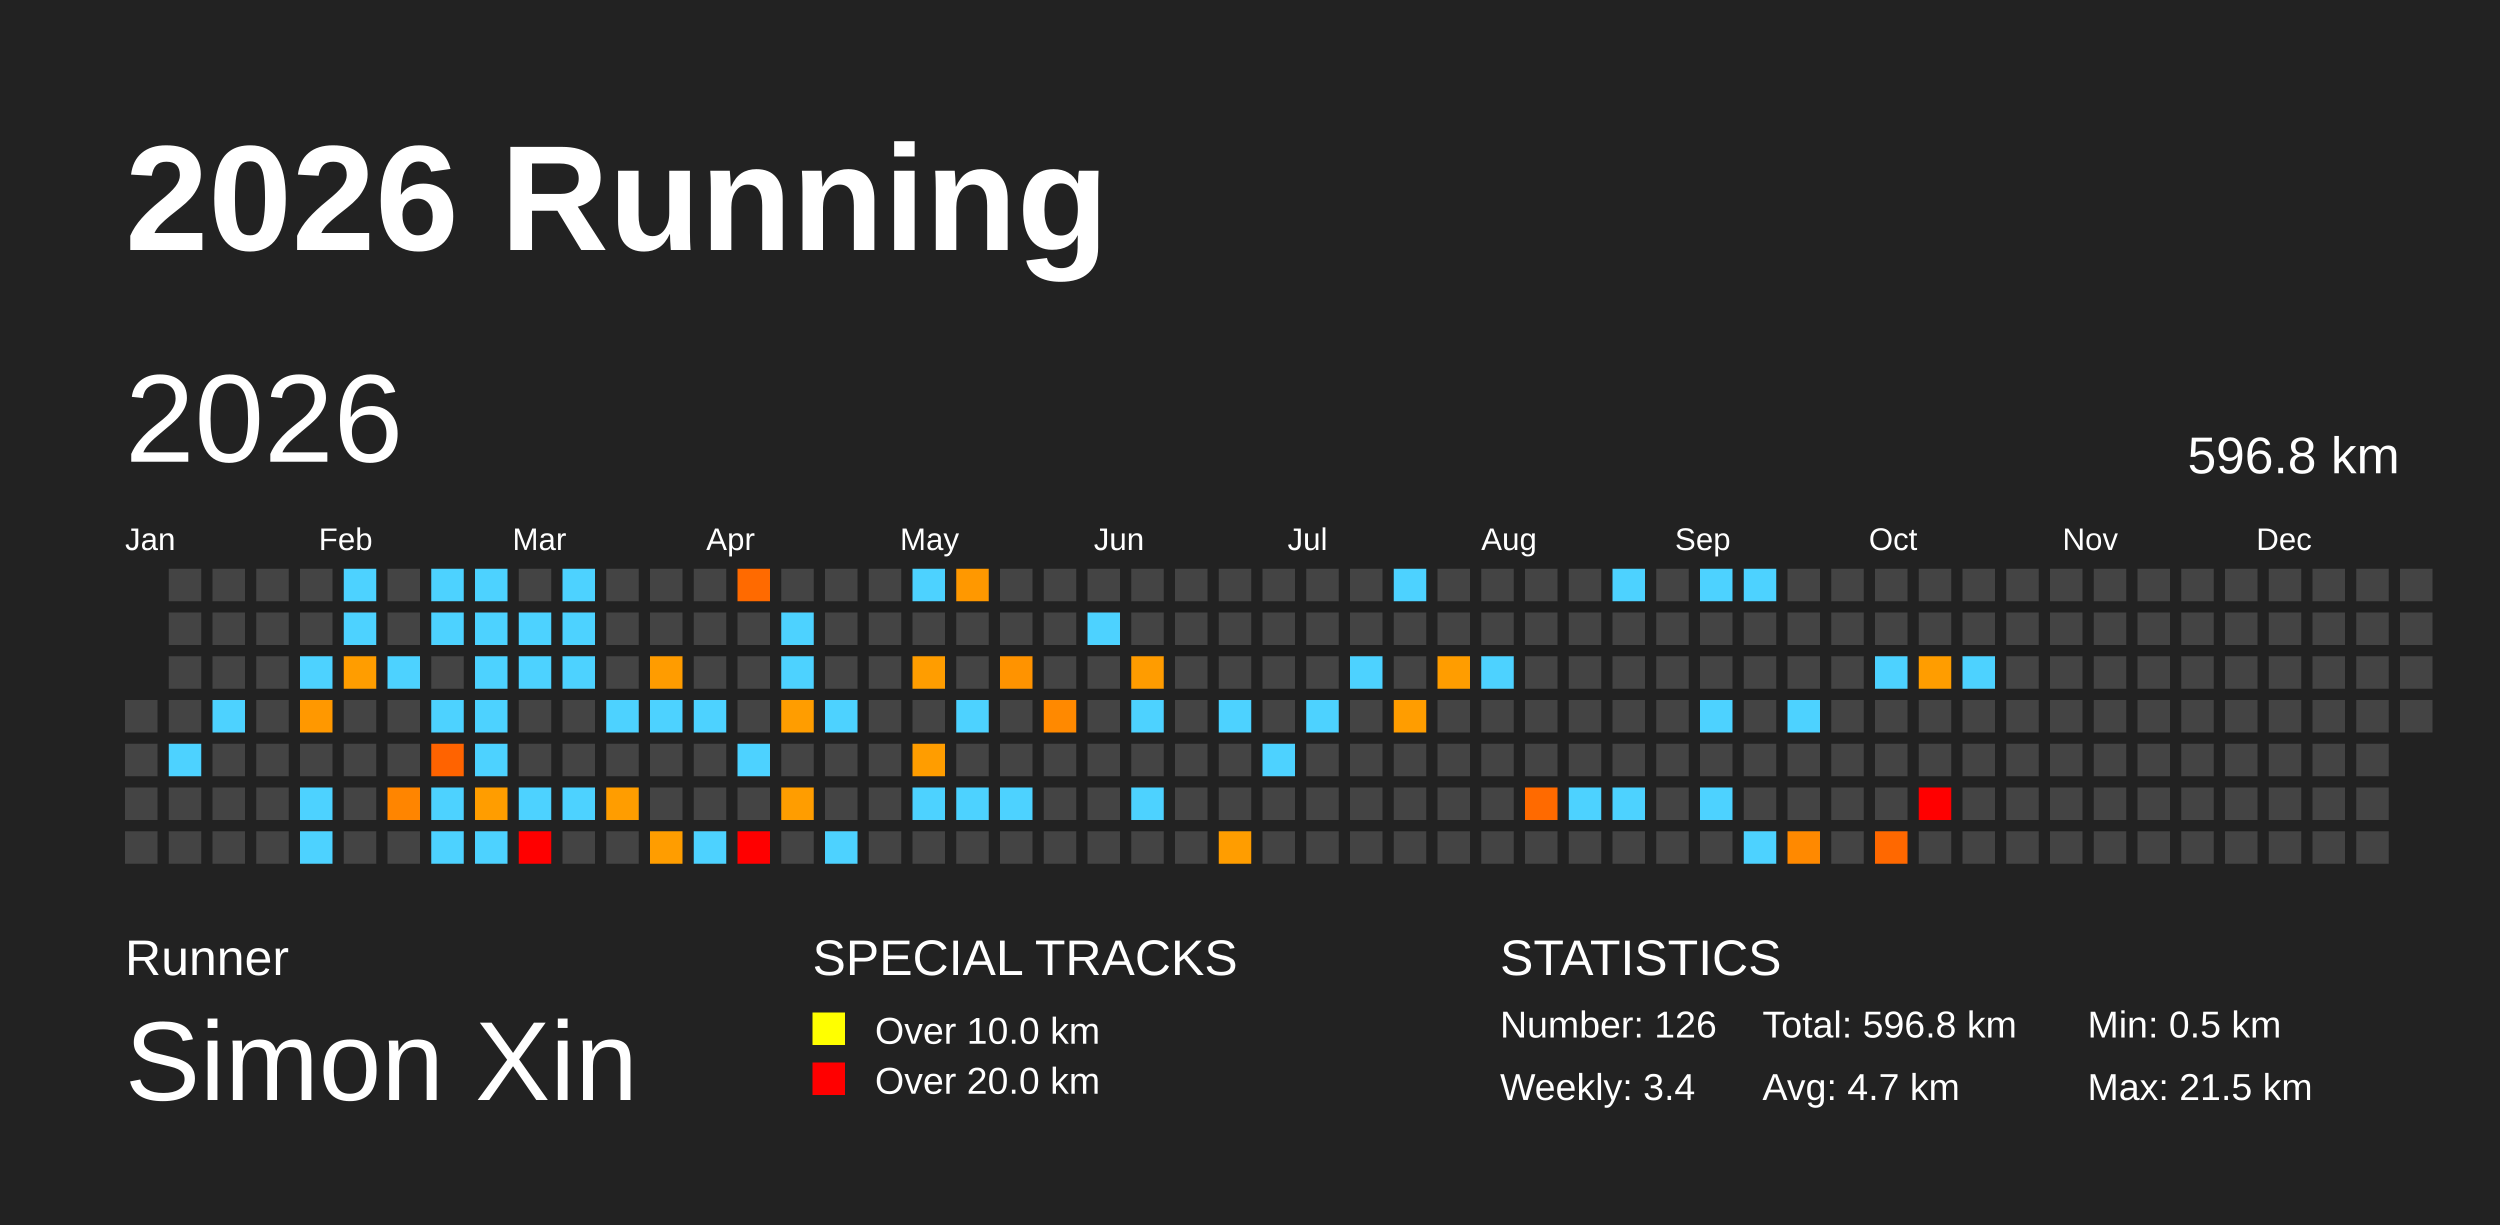
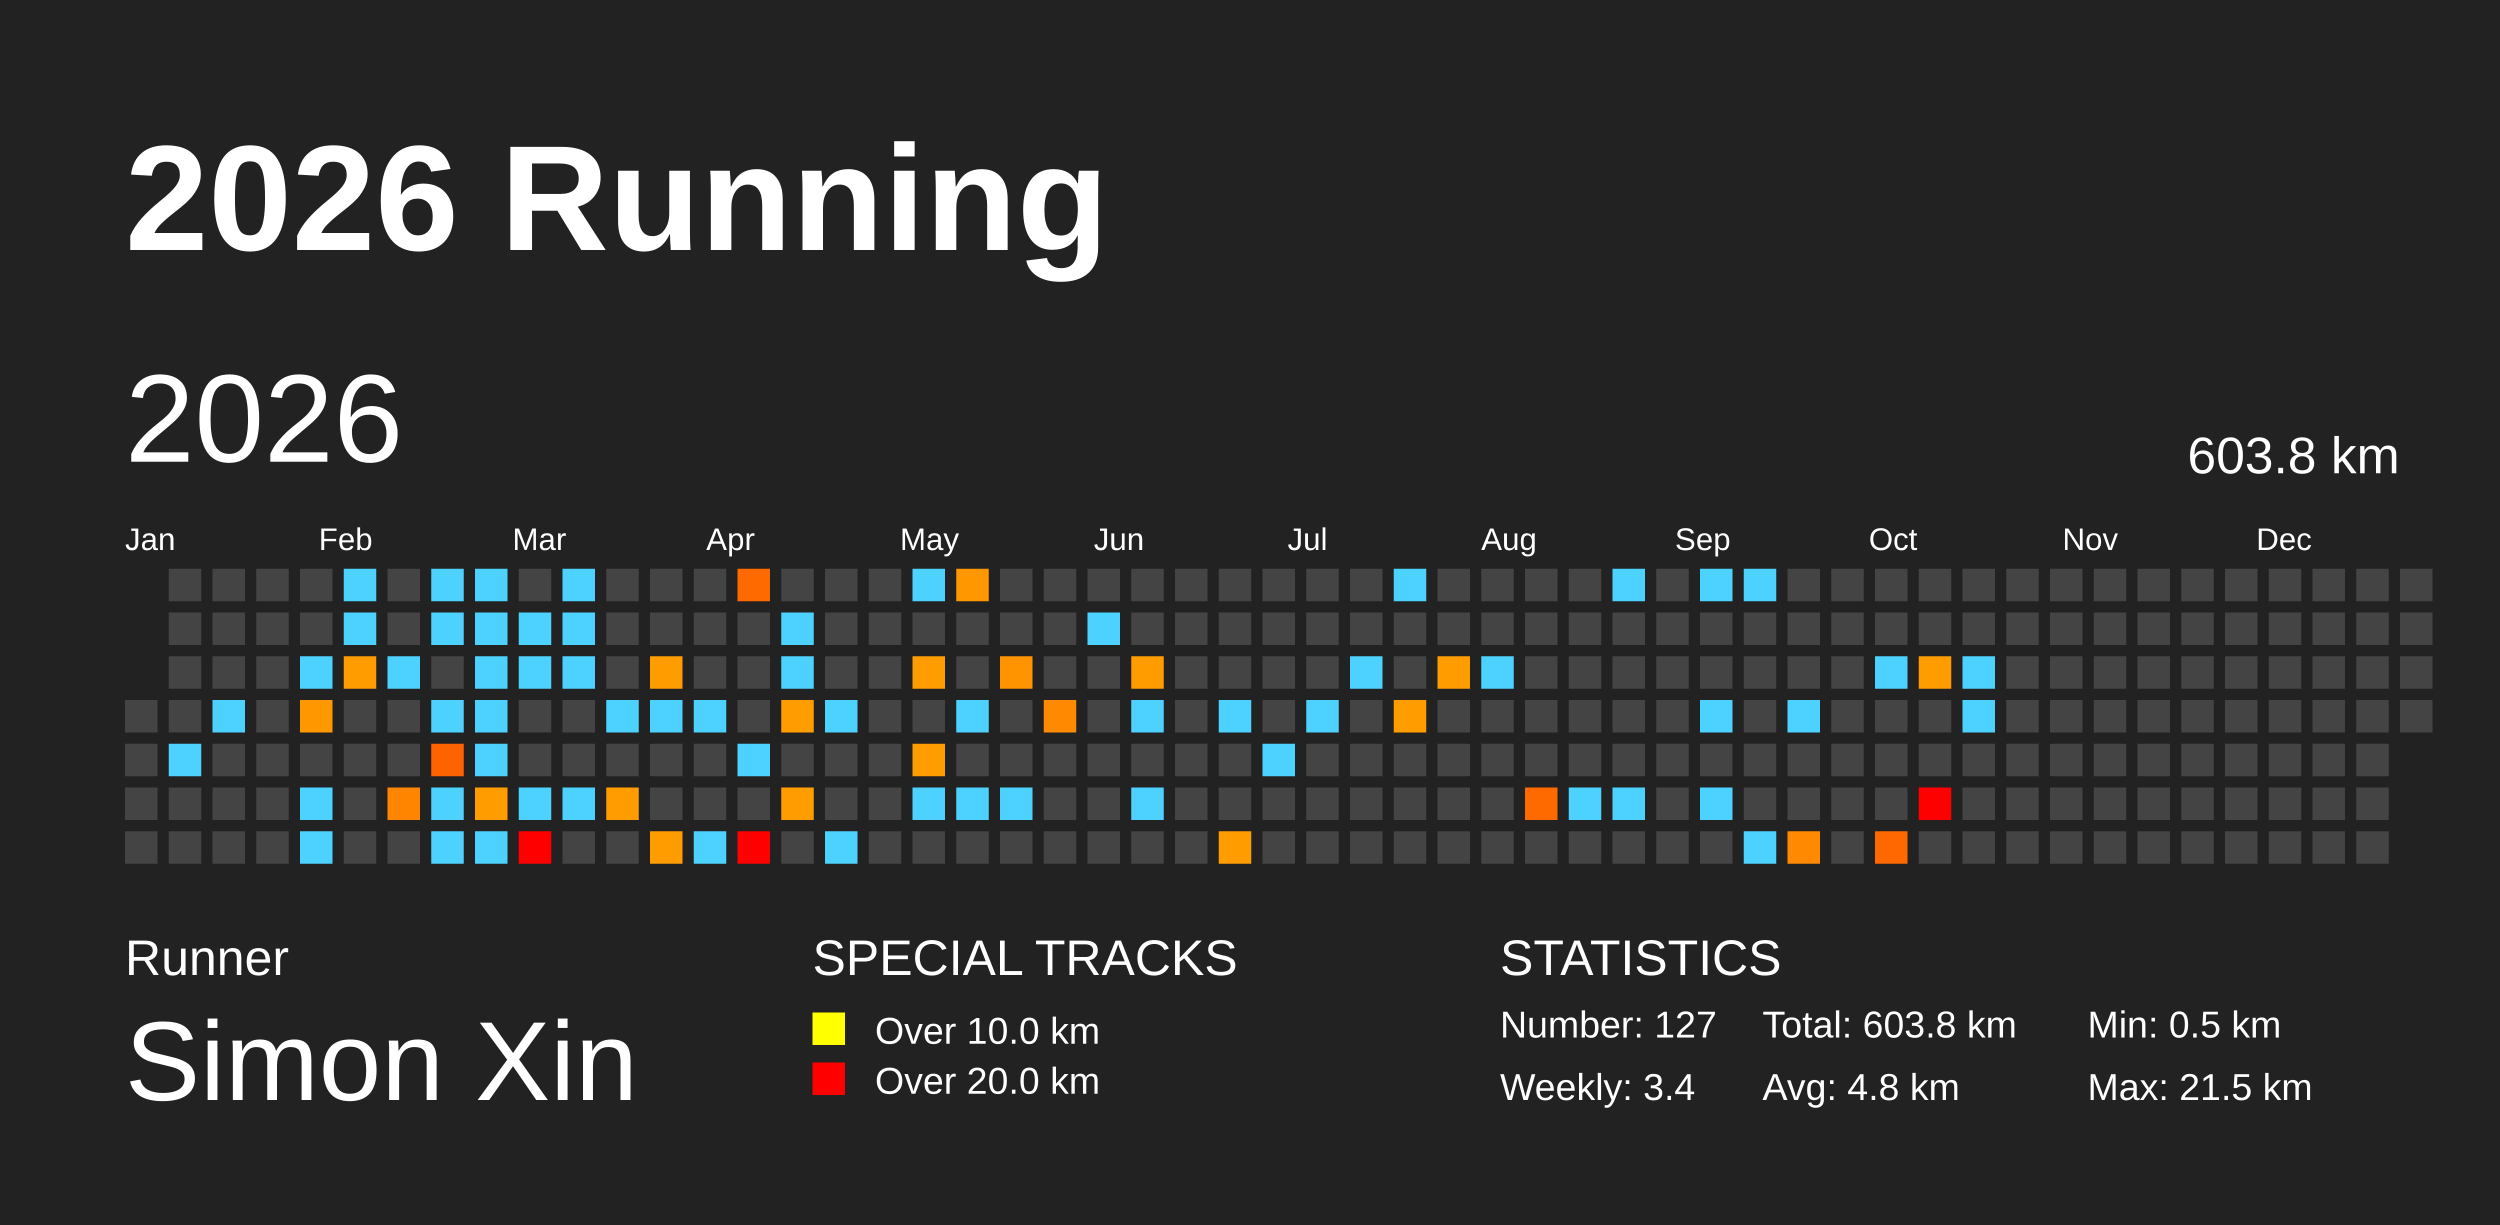
<svg xmlns="http://www.w3.org/2000/svg" baseProfile="full" height="98mm" version="1.1" viewBox="0,0,200,98" width="200mm">
  <defs>
    <pattern height="2" id="indoor-stripe" patternUnits="userSpaceOnUse" width="2">
      <line stroke="white" stroke-opacity="0.45" stroke-width="0.5" x1="0" x2="2" y1="2" y2="0" />
    </pattern>
  </defs>
  <rect fill="#222222" height="98" width="200" x="0" y="0" />
  <text fill="#FFFFFF" style="font-size:12px; font-family:Arial; font-weight:bold;" x="10" y="20">2026 Running</text>
  <text fill="#FFFFFF" style="font-size:4px; font-family:Arial" x="10" y="78">Runner</text>
  <text fill="#FFFFFF" style="font-size:9px; font-family:Arial" x="10" y="88">Simon Xin</text>
  <text fill="#FFFFFF" style="font-size:4px; font-family:Arial" x="65" y="78">SPECIAL TRACKS</text>
  <rect fill="yellow" height="2.6" width="2.6" x="65" y="81" />
  <text fill="#FFFFFF" style="font-size:3px; font-family:Arial" x="70" y="83.5">Over 10.0 km</text>
  <rect fill="red" height="2.6" width="2.6" x="65" y="85" />
  <text fill="#FFFFFF" style="font-size:3px; font-family:Arial" x="70" y="87.5">Over 20.0 km</text>
  <text fill="#FFFFFF" style="font-size:4px; font-family:Arial" x="120" y="78">STATISTICS</text>
-   <text fill="#FFFFFF" style="font-size:3px; font-family:Arial" x="120" y="83">Number: 126</text>
+   <text fill="#FFFFFF" style="font-size:3px; font-family:Arial" x="120" y="83">Number: 127</text>
  <text fill="#FFFFFF" style="font-size:3px; font-family:Arial" x="120" y="88">Weekly: 3.4</text>
-   <text fill="#FFFFFF" style="font-size:3px; font-family:Arial" x="141" y="83">Total: 596.8 km</text>
-   <text fill="#FFFFFF" style="font-size:3px; font-family:Arial" x="141" y="88">Avg: 4.7 km</text>
+   <text fill="#FFFFFF" style="font-size:3px; font-family:Arial" x="141" y="83">Total: 603.8 km</text>
+   <text fill="#FFFFFF" style="font-size:3px; font-family:Arial" x="141" y="88">Avg: 4.8 km</text>
  <text fill="#FFFFFF" style="font-size:3px; font-family:Arial" x="167" y="83">Min: 0.5 km</text>
  <text fill="#FFFFFF" style="font-size:3px; font-family:Arial" x="167" y="88">Max: 21.5 km</text>
  <text dominant-baseline="hanging" fill="#FFFFFF" style="font-size:10.0px; font-family:Arial;" x="10" y="30">2026</text>
-   <text dominant-baseline="hanging" fill="#FFFFFF" style="font-size:4.125px; font-family:Arial;" x="175" y="35">596.8 km</text>
+   <text dominant-baseline="hanging" fill="#FFFFFF" style="font-size:4.125px; font-family:Arial;" x="175" y="35">603.8 km</text>
  <text fill="#FFFFFF" style="font-size:2.5px; font-family:Arial" x="10.0" y="44">Jan</text>
  <text fill="#FFFFFF" style="font-size:2.5px; font-family:Arial" x="25.5" y="44">Feb</text>
  <text fill="#FFFFFF" style="font-size:2.5px; font-family:Arial" x="41.0" y="44">Mar</text>
  <text fill="#FFFFFF" style="font-size:2.5px; font-family:Arial" x="56.5" y="44">Apr</text>
  <text fill="#FFFFFF" style="font-size:2.5px; font-family:Arial" x="72.0" y="44">May</text>
  <text fill="#FFFFFF" style="font-size:2.5px; font-family:Arial" x="87.5" y="44">Jun</text>
  <text fill="#FFFFFF" style="font-size:2.5px; font-family:Arial" x="103.0" y="44">Jul</text>
  <text fill="#FFFFFF" style="font-size:2.5px; font-family:Arial" x="118.5" y="44">Aug</text>
  <text fill="#FFFFFF" style="font-size:2.5px; font-family:Arial" x="134.0" y="44">Sep</text>
  <text fill="#FFFFFF" style="font-size:2.5px; font-family:Arial" x="149.5" y="44">Oct</text>
  <text fill="#FFFFFF" style="font-size:2.5px; font-family:Arial" x="165.0" y="44">Nov</text>
  <text fill="#FFFFFF" style="font-size:2.5px; font-family:Arial" x="180.5" y="44">Dec</text>
  <rect fill="#444444" height="2.6" width="2.6" x="10.0" y="56.0" />
  <rect fill="#444444" height="2.6" width="2.6" x="10.0" y="59.5" />
  <rect fill="#444444" height="2.6" width="2.6" x="10.0" y="63.0" />
  <rect fill="#444444" height="2.6" width="2.6" x="10.0" y="66.5" />
  <rect fill="#444444" height="2.6" width="2.6" x="13.5" y="45.5" />
  <rect fill="#444444" height="2.6" width="2.6" x="13.5" y="49.0" />
  <rect fill="#444444" height="2.6" width="2.6" x="13.5" y="52.5" />
  <rect fill="#444444" height="2.6" width="2.6" x="13.5" y="56.0" />
  <rect fill="#4dd2ff" height="2.6" width="2.6" x="13.5" y="59.5" />
  <rect fill="#444444" height="2.6" width="2.6" x="13.5" y="63.0" />
  <rect fill="#444444" height="2.6" width="2.6" x="13.5" y="66.5" />
  <rect fill="#444444" height="2.6" width="2.6" x="17.0" y="45.5" />
  <rect fill="#444444" height="2.6" width="2.6" x="17.0" y="49.0" />
  <rect fill="#444444" height="2.6" width="2.6" x="17.0" y="52.5" />
  <rect fill="#4dd2ff" height="2.6" width="2.6" x="17.0" y="56.0" />
  <rect fill="#444444" height="2.6" width="2.6" x="17.0" y="59.5" />
  <rect fill="#444444" height="2.6" width="2.6" x="17.0" y="63.0" />
  <rect fill="#444444" height="2.6" width="2.6" x="17.0" y="66.5" />
  <rect fill="#444444" height="2.6" width="2.6" x="20.5" y="45.5" />
  <rect fill="#444444" height="2.6" width="2.6" x="20.5" y="49.0" />
  <rect fill="#444444" height="2.6" width="2.6" x="20.5" y="52.5" />
  <rect fill="#444444" height="2.6" width="2.6" x="20.5" y="56.0" />
  <rect fill="#444444" height="2.6" width="2.6" x="20.5" y="59.5" />
  <rect fill="#444444" height="2.6" width="2.6" x="20.5" y="63.0" />
  <rect fill="#444444" height="2.6" width="2.6" x="20.5" y="66.5" />
  <rect fill="#444444" height="2.6" width="2.6" x="24.0" y="45.5" />
  <rect fill="#444444" height="2.6" width="2.6" x="24.0" y="49.0" />
  <rect fill="#4dd2ff" height="2.6" width="2.6" x="24.0" y="52.5" />
  <rect fill="#ff9800" height="2.6" width="2.6" x="24.0" y="56.0" />
  <rect fill="#444444" height="2.6" width="2.6" x="24.0" y="59.5" />
  <rect fill="#4dd2ff" height="2.6" width="2.6" x="24.0" y="63.0" />
  <rect fill="#4dd2ff" height="2.6" width="2.6" x="24.0" y="66.5" />
  <rect fill="#4dd2ff" height="2.6" width="2.6" x="27.5" y="45.5" />
  <rect fill="#4dd2ff" height="2.6" width="2.6" x="27.5" y="49.0" />
  <rect fill="#ff9d00" height="2.6" width="2.6" x="27.5" y="52.5" />
  <rect fill="#444444" height="2.6" width="2.6" x="27.5" y="56.0" />
  <rect fill="#444444" height="2.6" width="2.6" x="27.5" y="59.5" />
  <rect fill="#444444" height="2.6" width="2.6" x="27.5" y="63.0" />
  <rect fill="#444444" height="2.6" width="2.6" x="27.5" y="66.5" />
  <rect fill="#444444" height="2.6" width="2.6" x="31.0" y="45.5" />
  <rect fill="#444444" height="2.6" width="2.6" x="31.0" y="49.0" />
  <rect fill="#4dd2ff" height="2.6" width="2.6" x="31.0" y="52.5" />
  <rect fill="#444444" height="2.6" width="2.6" x="31.0" y="56.0" />
  <rect fill="#444444" height="2.6" width="2.6" x="31.0" y="59.5" />
  <rect fill="#ff8500" height="2.6" width="2.6" x="31.0" y="63.0" />
  <rect fill="#444444" height="2.6" width="2.6" x="31.0" y="66.5" />
  <rect fill="#4dd2ff" height="2.6" width="2.6" x="34.5" y="45.5" />
  <rect fill="#4dd2ff" height="2.6" width="2.6" x="34.5" y="49.0" />
  <rect fill="#444444" height="2.6" width="2.6" x="34.5" y="52.5" />
  <rect fill="#4dd2ff" height="2.6" width="2.6" x="34.5" y="56.0" />
  <rect fill="#ff6300" height="2.6" width="2.6" x="34.5" y="59.5" />
  <rect fill="#4dd2ff" height="2.6" width="2.6" x="34.5" y="63.0" />
  <rect fill="#4dd2ff" height="2.6" width="2.6" x="34.5" y="66.5" />
  <rect fill="#4dd2ff" height="2.6" width="2.6" x="38.0" y="45.5" />
  <rect fill="#4dd2ff" height="2.6" width="2.6" x="38.0" y="49.0" />
  <rect fill="#4dd2ff" height="2.6" width="2.6" x="38.0" y="52.5" />
  <rect fill="#4dd2ff" height="2.6" width="2.6" x="38.0" y="56.0" />
  <rect fill="#4dd2ff" height="2.6" width="2.6" x="38.0" y="59.5" />
  <rect fill="#ff9d00" height="2.6" width="2.6" x="38.0" y="63.0" />
  <rect fill="#4dd2ff" height="2.6" width="2.6" x="38.0" y="66.5" />
  <rect fill="#444444" height="2.6" width="2.6" x="41.5" y="45.5" />
  <rect fill="#4dd2ff" height="2.6" width="2.6" x="41.5" y="49.0" />
  <rect fill="#4dd2ff" height="2.6" width="2.6" x="41.5" y="52.5" />
  <rect fill="#444444" height="2.6" width="2.6" x="41.5" y="56.0" />
  <rect fill="#444444" height="2.6" width="2.6" x="41.5" y="59.5" />
  <rect fill="#4dd2ff" height="2.6" width="2.6" x="41.5" y="63.0" />
  <rect fill="red" height="2.6" width="2.6" x="41.5" y="66.5" />
  <rect fill="#4dd2ff" height="2.6" width="2.6" x="45.0" y="45.5" />
  <rect fill="#4dd2ff" height="2.6" width="2.6" x="45.0" y="49.0" />
  <rect fill="#4dd2ff" height="2.6" width="2.6" x="45.0" y="52.5" />
  <rect fill="#444444" height="2.6" width="2.6" x="45.0" y="56.0" />
  <rect fill="#444444" height="2.6" width="2.6" x="45.0" y="59.5" />
  <rect fill="#4dd2ff" height="2.6" width="2.6" x="45.0" y="63.0" />
  <rect fill="#444444" height="2.6" width="2.6" x="45.0" y="66.5" />
  <rect fill="#444444" height="2.6" width="2.6" x="48.5" y="45.5" />
  <rect fill="#444444" height="2.6" width="2.6" x="48.5" y="49.0" />
  <rect fill="#444444" height="2.6" width="2.6" x="48.5" y="52.5" />
  <rect fill="#4dd2ff" height="2.6" width="2.6" x="48.5" y="56.0" />
  <rect fill="#444444" height="2.6" width="2.6" x="48.5" y="59.5" />
  <rect fill="#ff9d00" height="2.6" width="2.6" x="48.5" y="63.0" />
  <rect fill="#444444" height="2.6" width="2.6" x="48.5" y="66.5" />
  <rect fill="#444444" height="2.6" width="2.6" x="52.0" y="45.5" />
  <rect fill="#444444" height="2.6" width="2.6" x="52.0" y="49.0" />
  <rect fill="#ff9c00" height="2.6" width="2.6" x="52.0" y="52.5" />
  <rect fill="#4dd2ff" height="2.6" width="2.6" x="52.0" y="56.0" />
  <rect fill="#444444" height="2.6" width="2.6" x="52.0" y="59.5" />
  <rect fill="#444444" height="2.6" width="2.6" x="52.0" y="63.0" />
  <rect fill="#ff9d00" height="2.6" width="2.6" x="52.0" y="66.5" />
  <rect fill="#444444" height="2.6" width="2.6" x="55.5" y="45.5" />
  <rect fill="#444444" height="2.6" width="2.6" x="55.5" y="49.0" />
  <rect fill="#444444" height="2.6" width="2.6" x="55.5" y="52.5" />
  <rect fill="#4dd2ff" height="2.6" width="2.6" x="55.5" y="56.0" />
  <rect fill="#444444" height="2.6" width="2.6" x="55.5" y="59.5" />
  <rect fill="#444444" height="2.6" width="2.6" x="55.5" y="63.0" />
  <rect fill="#4dd2ff" height="2.6" width="2.6" x="55.5" y="66.5" />
  <rect fill="#ff6a00" height="2.6" width="2.6" x="59.0" y="45.5" />
  <rect fill="#444444" height="2.6" width="2.6" x="59.0" y="49.0" />
  <rect fill="#444444" height="2.6" width="2.6" x="59.0" y="52.5" />
  <rect fill="#444444" height="2.6" width="2.6" x="59.0" y="56.0" />
  <rect fill="#4dd2ff" height="2.6" width="2.6" x="59.0" y="59.5" />
  <rect fill="#444444" height="2.6" width="2.6" x="59.0" y="63.0" />
  <rect fill="red" height="2.6" width="2.6" x="59.0" y="66.5" />
  <rect fill="#444444" height="2.6" width="2.6" x="62.5" y="45.5" />
  <rect fill="#4dd2ff" height="2.6" width="2.6" x="62.5" y="49.0" />
  <rect fill="#4dd2ff" height="2.6" width="2.6" x="62.5" y="52.5" />
  <rect fill="#ff9d00" height="2.6" width="2.6" x="62.5" y="56.0" />
  <rect fill="#444444" height="2.6" width="2.6" x="62.5" y="59.5" />
  <rect fill="#ff9d00" height="2.6" width="2.6" x="62.5" y="63.0" />
  <rect fill="#444444" height="2.6" width="2.6" x="62.5" y="66.5" />
  <rect fill="#444444" height="2.6" width="2.6" x="66.0" y="45.5" />
  <rect fill="#444444" height="2.6" width="2.6" x="66.0" y="49.0" />
  <rect fill="#444444" height="2.6" width="2.6" x="66.0" y="52.5" />
  <rect fill="#4dd2ff" height="2.6" width="2.6" x="66.0" y="56.0" />
  <rect fill="#444444" height="2.6" width="2.6" x="66.0" y="59.5" />
  <rect fill="#444444" height="2.6" width="2.6" x="66.0" y="63.0" />
  <rect fill="#4dd2ff" height="2.6" width="2.6" x="66.0" y="66.5" />
  <rect fill="#444444" height="2.6" width="2.6" x="69.5" y="45.5" />
  <rect fill="#444444" height="2.6" width="2.6" x="69.5" y="49.0" />
  <rect fill="#444444" height="2.6" width="2.6" x="69.5" y="52.5" />
  <rect fill="#444444" height="2.6" width="2.6" x="69.5" y="56.0" />
  <rect fill="#444444" height="2.6" width="2.6" x="69.5" y="59.5" />
  <rect fill="#444444" height="2.6" width="2.6" x="69.5" y="63.0" />
  <rect fill="#444444" height="2.6" width="2.6" x="69.5" y="66.5" />
  <rect fill="#4dd2ff" height="2.6" width="2.6" x="73.0" y="45.5" />
  <rect fill="#444444" height="2.6" width="2.6" x="73.0" y="49.0" />
  <rect fill="#ff9d00" height="2.6" width="2.6" x="73.0" y="52.5" />
  <rect fill="#444444" height="2.6" width="2.6" x="73.0" y="56.0" />
  <rect fill="#ff9d00" height="2.6" width="2.6" x="73.0" y="59.5" />
  <rect fill="#4dd2ff" height="2.6" width="2.6" x="73.0" y="63.0" />
  <rect fill="#444444" height="2.6" width="2.6" x="73.0" y="66.5" />
  <rect fill="#ff9800" height="2.6" width="2.6" x="76.5" y="45.5" />
  <rect fill="#444444" height="2.6" width="2.6" x="76.5" y="49.0" />
  <rect fill="#444444" height="2.6" width="2.6" x="76.5" y="52.5" />
  <rect fill="#4dd2ff" height="2.6" width="2.6" x="76.5" y="56.0" />
  <rect fill="#444444" height="2.6" width="2.6" x="76.5" y="59.5" />
  <rect fill="#4dd2ff" height="2.6" width="2.6" x="76.5" y="63.0" />
  <rect fill="#444444" height="2.6" width="2.6" x="76.5" y="66.5" />
  <rect fill="#444444" height="2.6" width="2.6" x="80.0" y="45.5" />
  <rect fill="#444444" height="2.6" width="2.6" x="80.0" y="49.0" />
  <rect fill="#ff9300" height="2.6" width="2.6" x="80.0" y="52.5" />
  <rect fill="#444444" height="2.6" width="2.6" x="80.0" y="56.0" />
  <rect fill="#444444" height="2.6" width="2.6" x="80.0" y="59.5" />
  <rect fill="#4dd2ff" height="2.6" width="2.6" x="80.0" y="63.0" />
  <rect fill="#444444" height="2.6" width="2.6" x="80.0" y="66.5" />
  <rect fill="#444444" height="2.6" width="2.6" x="83.5" y="45.5" />
  <rect fill="#444444" height="2.6" width="2.6" x="83.5" y="49.0" />
  <rect fill="#444444" height="2.6" width="2.6" x="83.5" y="52.5" />
  <rect fill="#ff8900" height="2.6" width="2.6" x="83.5" y="56.0" />
  <rect fill="#444444" height="2.6" width="2.6" x="83.5" y="59.5" />
  <rect fill="#444444" height="2.6" width="2.6" x="83.5" y="63.0" />
  <rect fill="#444444" height="2.6" width="2.6" x="83.5" y="66.5" />
  <rect fill="#444444" height="2.6" width="2.6" x="87.0" y="45.5" />
  <rect fill="#4dd2ff" height="2.6" width="2.6" x="87.0" y="49.0" />
  <rect fill="#444444" height="2.6" width="2.6" x="87.0" y="52.5" />
  <rect fill="#444444" height="2.6" width="2.6" x="87.0" y="56.0" />
  <rect fill="#444444" height="2.6" width="2.6" x="87.0" y="59.5" />
  <rect fill="#444444" height="2.6" width="2.6" x="87.0" y="63.0" />
  <rect fill="#444444" height="2.6" width="2.6" x="87.0" y="66.5" />
  <rect fill="#444444" height="2.6" width="2.6" x="90.5" y="45.5" />
  <rect fill="#444444" height="2.6" width="2.6" x="90.5" y="49.0" />
  <rect fill="#ff9c00" height="2.6" width="2.6" x="90.5" y="52.5" />
  <rect fill="#4dd2ff" height="2.6" width="2.6" x="90.5" y="56.0" />
  <rect fill="#444444" height="2.6" width="2.6" x="90.5" y="59.5" />
  <rect fill="#4dd2ff" height="2.6" width="2.6" x="90.5" y="63.0" />
  <rect fill="#444444" height="2.6" width="2.6" x="90.5" y="66.5" />
  <rect fill="#444444" height="2.6" width="2.6" x="94.0" y="45.5" />
  <rect fill="#444444" height="2.6" width="2.6" x="94.0" y="49.0" />
  <rect fill="#444444" height="2.6" width="2.6" x="94.0" y="52.5" />
  <rect fill="#444444" height="2.6" width="2.6" x="94.0" y="56.0" />
  <rect fill="#444444" height="2.6" width="2.6" x="94.0" y="59.5" />
  <rect fill="#444444" height="2.6" width="2.6" x="94.0" y="63.0" />
  <rect fill="#444444" height="2.6" width="2.6" x="94.0" y="66.5" />
  <rect fill="#444444" height="2.6" width="2.6" x="97.5" y="45.5" />
  <rect fill="#444444" height="2.6" width="2.6" x="97.5" y="49.0" />
  <rect fill="#444444" height="2.6" width="2.6" x="97.5" y="52.5" />
  <rect fill="#4dd2ff" height="2.6" width="2.6" x="97.5" y="56.0" />
  <rect fill="#444444" height="2.6" width="2.6" x="97.5" y="59.5" />
  <rect fill="#444444" height="2.6" width="2.6" x="97.5" y="63.0" />
  <rect fill="#ff9d00" height="2.6" width="2.6" x="97.5" y="66.5" />
  <rect fill="#444444" height="2.6" width="2.6" x="101.0" y="45.5" />
  <rect fill="#444444" height="2.6" width="2.6" x="101.0" y="49.0" />
  <rect fill="#444444" height="2.6" width="2.6" x="101.0" y="52.5" />
  <rect fill="#444444" height="2.6" width="2.6" x="101.0" y="56.0" />
  <rect fill="#4dd2ff" height="2.6" width="2.6" x="101.0" y="59.5" />
  <rect fill="#444444" height="2.6" width="2.6" x="101.0" y="63.0" />
  <rect fill="#444444" height="2.6" width="2.6" x="101.0" y="66.5" />
  <rect fill="#444444" height="2.6" width="2.6" x="104.5" y="45.5" />
  <rect fill="#444444" height="2.6" width="2.6" x="104.5" y="49.0" />
  <rect fill="#444444" height="2.6" width="2.6" x="104.5" y="52.5" />
  <rect fill="#4dd2ff" height="2.6" width="2.6" x="104.5" y="56.0" />
  <rect fill="#444444" height="2.6" width="2.6" x="104.5" y="59.5" />
  <rect fill="#444444" height="2.6" width="2.6" x="104.5" y="63.0" />
  <rect fill="#444444" height="2.6" width="2.6" x="104.5" y="66.5" />
  <rect fill="#444444" height="2.6" width="2.6" x="108.0" y="45.5" />
  <rect fill="#444444" height="2.6" width="2.6" x="108.0" y="49.0" />
  <rect fill="#4dd2ff" height="2.6" width="2.6" x="108.0" y="52.5" />
  <rect fill="#444444" height="2.6" width="2.6" x="108.0" y="56.0" />
  <rect fill="#444444" height="2.6" width="2.6" x="108.0" y="59.5" />
  <rect fill="#444444" height="2.6" width="2.6" x="108.0" y="63.0" />
  <rect fill="#444444" height="2.6" width="2.6" x="108.0" y="66.5" />
  <rect fill="#4dd2ff" height="2.6" width="2.6" x="111.5" y="45.5" />
  <rect fill="#444444" height="2.6" width="2.6" x="111.5" y="49.0" />
  <rect fill="#444444" height="2.6" width="2.6" x="111.5" y="52.5" />
  <rect fill="#ff9d00" height="2.6" width="2.6" x="111.5" y="56.0" />
  <rect fill="#444444" height="2.6" width="2.6" x="111.5" y="59.5" />
  <rect fill="#444444" height="2.6" width="2.6" x="111.5" y="63.0" />
  <rect fill="#444444" height="2.6" width="2.6" x="111.5" y="66.5" />
  <rect fill="#444444" height="2.6" width="2.6" x="115.0" y="45.5" />
  <rect fill="#444444" height="2.6" width="2.6" x="115.0" y="49.0" />
  <rect fill="#ff9d00" height="2.6" width="2.6" x="115.0" y="52.5" />
  <rect fill="#444444" height="2.6" width="2.6" x="115.0" y="56.0" />
  <rect fill="#444444" height="2.6" width="2.6" x="115.0" y="59.5" />
  <rect fill="#444444" height="2.6" width="2.6" x="115.0" y="63.0" />
  <rect fill="#444444" height="2.6" width="2.6" x="115.0" y="66.5" />
  <rect fill="#444444" height="2.6" width="2.6" x="118.5" y="45.5" />
  <rect fill="#444444" height="2.6" width="2.6" x="118.5" y="49.0" />
  <rect fill="#4dd2ff" height="2.6" width="2.6" x="118.5" y="52.5" />
  <rect fill="#444444" height="2.6" width="2.6" x="118.5" y="56.0" />
  <rect fill="#444444" height="2.6" width="2.6" x="118.5" y="59.5" />
  <rect fill="#444444" height="2.6" width="2.6" x="118.5" y="63.0" />
  <rect fill="#444444" height="2.6" width="2.6" x="118.5" y="66.5" />
  <rect fill="#444444" height="2.6" width="2.6" x="122.0" y="45.5" />
  <rect fill="#444444" height="2.6" width="2.6" x="122.0" y="49.0" />
  <rect fill="#444444" height="2.6" width="2.6" x="122.0" y="52.5" />
  <rect fill="#444444" height="2.6" width="2.6" x="122.0" y="56.0" />
  <rect fill="#444444" height="2.6" width="2.6" x="122.0" y="59.5" />
  <rect fill="#ff6a00" height="2.6" width="2.6" x="122.0" y="63.0" />
  <rect fill="#444444" height="2.6" width="2.6" x="122.0" y="66.5" />
  <rect fill="#444444" height="2.6" width="2.6" x="125.5" y="45.5" />
  <rect fill="#444444" height="2.6" width="2.6" x="125.5" y="49.0" />
  <rect fill="#444444" height="2.6" width="2.6" x="125.5" y="52.5" />
  <rect fill="#444444" height="2.6" width="2.6" x="125.5" y="56.0" />
  <rect fill="#444444" height="2.6" width="2.6" x="125.5" y="59.5" />
  <rect fill="#4dd2ff" height="2.6" width="2.6" x="125.5" y="63.0" />
  <rect fill="#444444" height="2.6" width="2.6" x="125.5" y="66.5" />
  <rect fill="#4dd2ff" height="2.6" width="2.6" x="129.0" y="45.5" />
  <rect fill="#444444" height="2.6" width="2.6" x="129.0" y="49.0" />
  <rect fill="#444444" height="2.6" width="2.6" x="129.0" y="52.5" />
  <rect fill="#444444" height="2.6" width="2.6" x="129.0" y="56.0" />
  <rect fill="#444444" height="2.6" width="2.6" x="129.0" y="59.5" />
  <rect fill="#4dd2ff" height="2.6" width="2.6" x="129.0" y="63.0" />
  <rect fill="#444444" height="2.6" width="2.6" x="129.0" y="66.5" />
  <rect fill="#444444" height="2.6" width="2.6" x="132.5" y="45.5" />
  <rect fill="#444444" height="2.6" width="2.6" x="132.5" y="49.0" />
  <rect fill="#444444" height="2.6" width="2.6" x="132.5" y="52.5" />
  <rect fill="#444444" height="2.6" width="2.6" x="132.5" y="56.0" />
  <rect fill="#444444" height="2.6" width="2.6" x="132.5" y="59.5" />
  <rect fill="#444444" height="2.6" width="2.6" x="132.5" y="63.0" />
  <rect fill="#444444" height="2.6" width="2.6" x="132.5" y="66.5" />
  <rect fill="#4dd2ff" height="2.6" width="2.6" x="136.0" y="45.5" />
  <rect fill="#444444" height="2.6" width="2.6" x="136.0" y="49.0" />
  <rect fill="#444444" height="2.6" width="2.6" x="136.0" y="52.5" />
  <rect fill="#4dd2ff" height="2.6" width="2.6" x="136.0" y="56.0" />
  <rect fill="#444444" height="2.6" width="2.6" x="136.0" y="59.5" />
  <rect fill="#4dd2ff" height="2.6" width="2.6" x="136.0" y="63.0" />
  <rect fill="#444444" height="2.6" width="2.6" x="136.0" y="66.5" />
  <rect fill="#4dd2ff" height="2.6" width="2.6" x="139.5" y="45.5" />
  <rect fill="#444444" height="2.6" width="2.6" x="139.5" y="49.0" />
  <rect fill="#444444" height="2.6" width="2.6" x="139.5" y="52.5" />
  <rect fill="#444444" height="2.6" width="2.6" x="139.5" y="56.0" />
  <rect fill="#444444" height="2.6" width="2.6" x="139.5" y="59.5" />
  <rect fill="#444444" height="2.6" width="2.6" x="139.5" y="63.0" />
  <rect fill="#4dd2ff" height="2.6" width="2.6" x="139.5" y="66.5" />
  <rect fill="#444444" height="2.6" width="2.6" x="143.0" y="45.5" />
  <rect fill="#444444" height="2.6" width="2.6" x="143.0" y="49.0" />
  <rect fill="#444444" height="2.6" width="2.6" x="143.0" y="52.5" />
  <rect fill="#4dd2ff" height="2.6" width="2.6" x="143.0" y="56.0" />
  <rect fill="#444444" height="2.6" width="2.6" x="143.0" y="59.5" />
  <rect fill="#444444" height="2.6" width="2.6" x="143.0" y="63.0" />
  <rect fill="#ff8900" height="2.6" width="2.6" x="143.0" y="66.5" />
  <rect fill="#444444" height="2.6" width="2.6" x="146.5" y="45.5" />
  <rect fill="#444444" height="2.6" width="2.6" x="146.5" y="49.0" />
  <rect fill="#444444" height="2.6" width="2.6" x="146.5" y="52.5" />
  <rect fill="#444444" height="2.6" width="2.6" x="146.5" y="56.0" />
  <rect fill="#444444" height="2.6" width="2.6" x="146.5" y="59.5" />
  <rect fill="#444444" height="2.6" width="2.6" x="146.5" y="63.0" />
  <rect fill="#444444" height="2.6" width="2.6" x="146.5" y="66.5" />
  <rect fill="#444444" height="2.6" width="2.6" x="150.0" y="45.5" />
  <rect fill="#444444" height="2.6" width="2.6" x="150.0" y="49.0" />
  <rect fill="#4dd2ff" height="2.6" width="2.6" x="150.0" y="52.5" />
  <rect fill="#444444" height="2.6" width="2.6" x="150.0" y="56.0" />
  <rect fill="#444444" height="2.6" width="2.6" x="150.0" y="59.5" />
  <rect fill="#444444" height="2.6" width="2.6" x="150.0" y="63.0" />
  <rect fill="#ff6800" height="2.6" width="2.6" x="150.0" y="66.5" />
  <rect fill="#444444" height="2.6" width="2.6" x="153.5" y="45.5" />
  <rect fill="#444444" height="2.6" width="2.6" x="153.5" y="49.0" />
  <rect fill="#ff9d00" height="2.6" width="2.6" x="153.5" y="52.5" />
  <rect fill="#444444" height="2.6" width="2.6" x="153.5" y="56.0" />
  <rect fill="#444444" height="2.6" width="2.6" x="153.5" y="59.5" />
  <rect fill="red" height="2.6" width="2.6" x="153.5" y="63.0" />
  <rect fill="#444444" height="2.6" width="2.6" x="153.5" y="66.5" />
  <rect fill="#444444" height="2.6" width="2.6" x="157.0" y="45.5" />
  <rect fill="#444444" height="2.6" width="2.6" x="157.0" y="49.0" />
  <rect fill="#4dd2ff" height="2.6" width="2.6" x="157.0" y="52.5" />
-   <rect fill="#444444" height="2.6" width="2.6" x="157.0" y="56.0" />
+   <rect fill="#4dd2ff" height="2.6" width="2.6" x="157.0" y="56.0" />
  <rect fill="#444444" height="2.6" width="2.6" x="157.0" y="59.5" />
  <rect fill="#444444" height="2.6" width="2.6" x="157.0" y="63.0" />
  <rect fill="#444444" height="2.6" width="2.6" x="157.0" y="66.5" />
  <rect fill="#444444" height="2.6" width="2.6" x="160.5" y="45.5" />
  <rect fill="#444444" height="2.6" width="2.6" x="160.5" y="49.0" />
  <rect fill="#444444" height="2.6" width="2.6" x="160.5" y="52.5" />
  <rect fill="#444444" height="2.6" width="2.6" x="160.5" y="56.0" />
  <rect fill="#444444" height="2.6" width="2.6" x="160.5" y="59.5" />
  <rect fill="#444444" height="2.6" width="2.6" x="160.5" y="63.0" />
  <rect fill="#444444" height="2.6" width="2.6" x="160.5" y="66.5" />
  <rect fill="#444444" height="2.6" width="2.6" x="164.0" y="45.5" />
  <rect fill="#444444" height="2.6" width="2.6" x="164.0" y="49.0" />
  <rect fill="#444444" height="2.6" width="2.6" x="164.0" y="52.5" />
  <rect fill="#444444" height="2.6" width="2.6" x="164.0" y="56.0" />
  <rect fill="#444444" height="2.6" width="2.6" x="164.0" y="59.5" />
  <rect fill="#444444" height="2.6" width="2.6" x="164.0" y="63.0" />
  <rect fill="#444444" height="2.6" width="2.6" x="164.0" y="66.5" />
  <rect fill="#444444" height="2.6" width="2.6" x="167.5" y="45.5" />
  <rect fill="#444444" height="2.6" width="2.6" x="167.5" y="49.0" />
  <rect fill="#444444" height="2.6" width="2.6" x="167.5" y="52.5" />
  <rect fill="#444444" height="2.6" width="2.6" x="167.5" y="56.0" />
  <rect fill="#444444" height="2.6" width="2.6" x="167.5" y="59.5" />
  <rect fill="#444444" height="2.6" width="2.6" x="167.5" y="63.0" />
  <rect fill="#444444" height="2.6" width="2.6" x="167.5" y="66.5" />
  <rect fill="#444444" height="2.6" width="2.6" x="171.0" y="45.5" />
  <rect fill="#444444" height="2.6" width="2.6" x="171.0" y="49.0" />
  <rect fill="#444444" height="2.6" width="2.6" x="171.0" y="52.5" />
  <rect fill="#444444" height="2.6" width="2.6" x="171.0" y="56.0" />
  <rect fill="#444444" height="2.6" width="2.6" x="171.0" y="59.5" />
  <rect fill="#444444" height="2.6" width="2.6" x="171.0" y="63.0" />
  <rect fill="#444444" height="2.6" width="2.6" x="171.0" y="66.5" />
  <rect fill="#444444" height="2.6" width="2.6" x="174.5" y="45.5" />
  <rect fill="#444444" height="2.6" width="2.6" x="174.5" y="49.0" />
  <rect fill="#444444" height="2.6" width="2.6" x="174.5" y="52.5" />
  <rect fill="#444444" height="2.6" width="2.6" x="174.5" y="56.0" />
  <rect fill="#444444" height="2.6" width="2.6" x="174.5" y="59.5" />
  <rect fill="#444444" height="2.6" width="2.6" x="174.5" y="63.0" />
  <rect fill="#444444" height="2.6" width="2.6" x="174.5" y="66.5" />
  <rect fill="#444444" height="2.6" width="2.6" x="178.0" y="45.5" />
  <rect fill="#444444" height="2.6" width="2.6" x="178.0" y="49.0" />
  <rect fill="#444444" height="2.6" width="2.6" x="178.0" y="52.5" />
  <rect fill="#444444" height="2.6" width="2.6" x="178.0" y="56.0" />
  <rect fill="#444444" height="2.6" width="2.6" x="178.0" y="59.5" />
  <rect fill="#444444" height="2.6" width="2.6" x="178.0" y="63.0" />
  <rect fill="#444444" height="2.6" width="2.6" x="178.0" y="66.5" />
  <rect fill="#444444" height="2.6" width="2.6" x="181.5" y="45.5" />
  <rect fill="#444444" height="2.6" width="2.6" x="181.5" y="49.0" />
  <rect fill="#444444" height="2.6" width="2.6" x="181.5" y="52.5" />
  <rect fill="#444444" height="2.6" width="2.6" x="181.5" y="56.0" />
  <rect fill="#444444" height="2.6" width="2.6" x="181.5" y="59.5" />
  <rect fill="#444444" height="2.6" width="2.6" x="181.5" y="63.0" />
  <rect fill="#444444" height="2.6" width="2.6" x="181.5" y="66.5" />
  <rect fill="#444444" height="2.6" width="2.6" x="185.0" y="45.5" />
  <rect fill="#444444" height="2.6" width="2.6" x="185.0" y="49.0" />
  <rect fill="#444444" height="2.6" width="2.6" x="185.0" y="52.5" />
  <rect fill="#444444" height="2.6" width="2.6" x="185.0" y="56.0" />
  <rect fill="#444444" height="2.6" width="2.6" x="185.0" y="59.5" />
  <rect fill="#444444" height="2.6" width="2.6" x="185.0" y="63.0" />
  <rect fill="#444444" height="2.6" width="2.6" x="185.0" y="66.5" />
  <rect fill="#444444" height="2.6" width="2.6" x="188.5" y="45.5" />
  <rect fill="#444444" height="2.6" width="2.6" x="188.5" y="49.0" />
  <rect fill="#444444" height="2.6" width="2.6" x="188.5" y="52.5" />
  <rect fill="#444444" height="2.6" width="2.6" x="188.5" y="56.0" />
  <rect fill="#444444" height="2.6" width="2.6" x="188.5" y="59.5" />
  <rect fill="#444444" height="2.6" width="2.6" x="188.5" y="63.0" />
  <rect fill="#444444" height="2.6" width="2.6" x="188.5" y="66.5" />
  <rect fill="#444444" height="2.6" width="2.6" x="192.0" y="45.5" />
  <rect fill="#444444" height="2.6" width="2.6" x="192.0" y="49.0" />
  <rect fill="#444444" height="2.6" width="2.6" x="192.0" y="52.5" />
  <rect fill="#444444" height="2.6" width="2.6" x="192.0" y="56.0" />
</svg>
